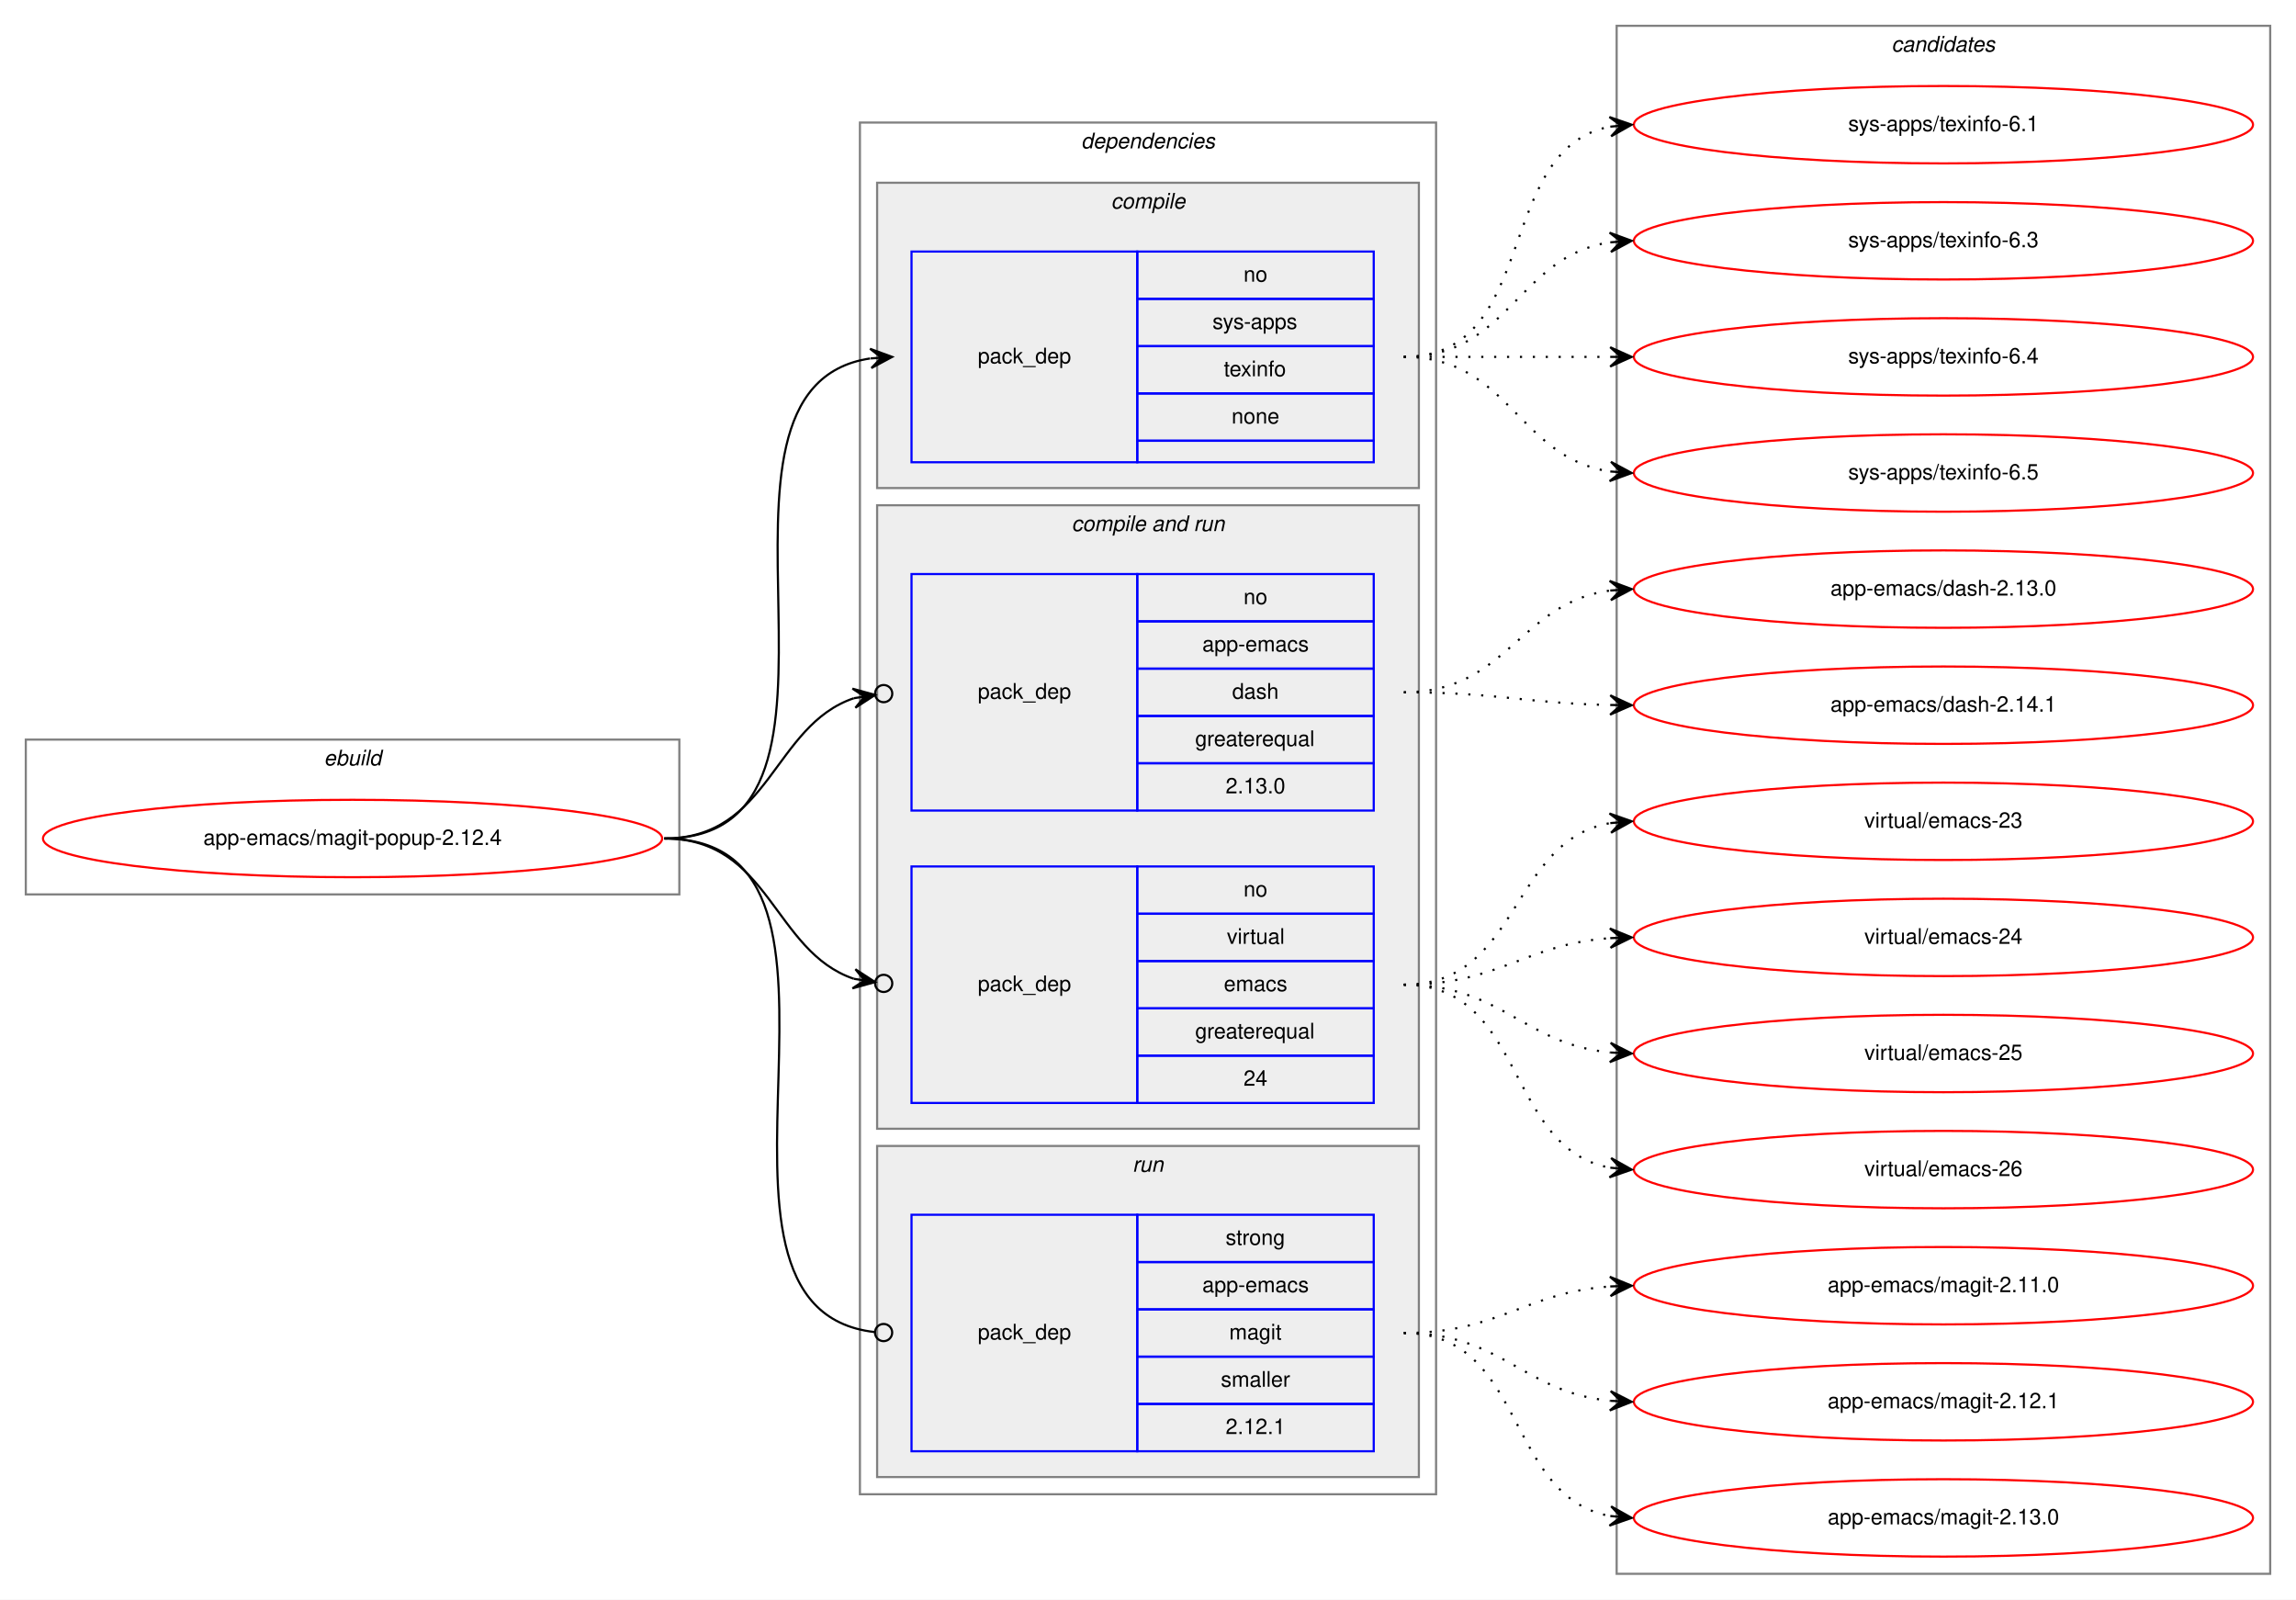
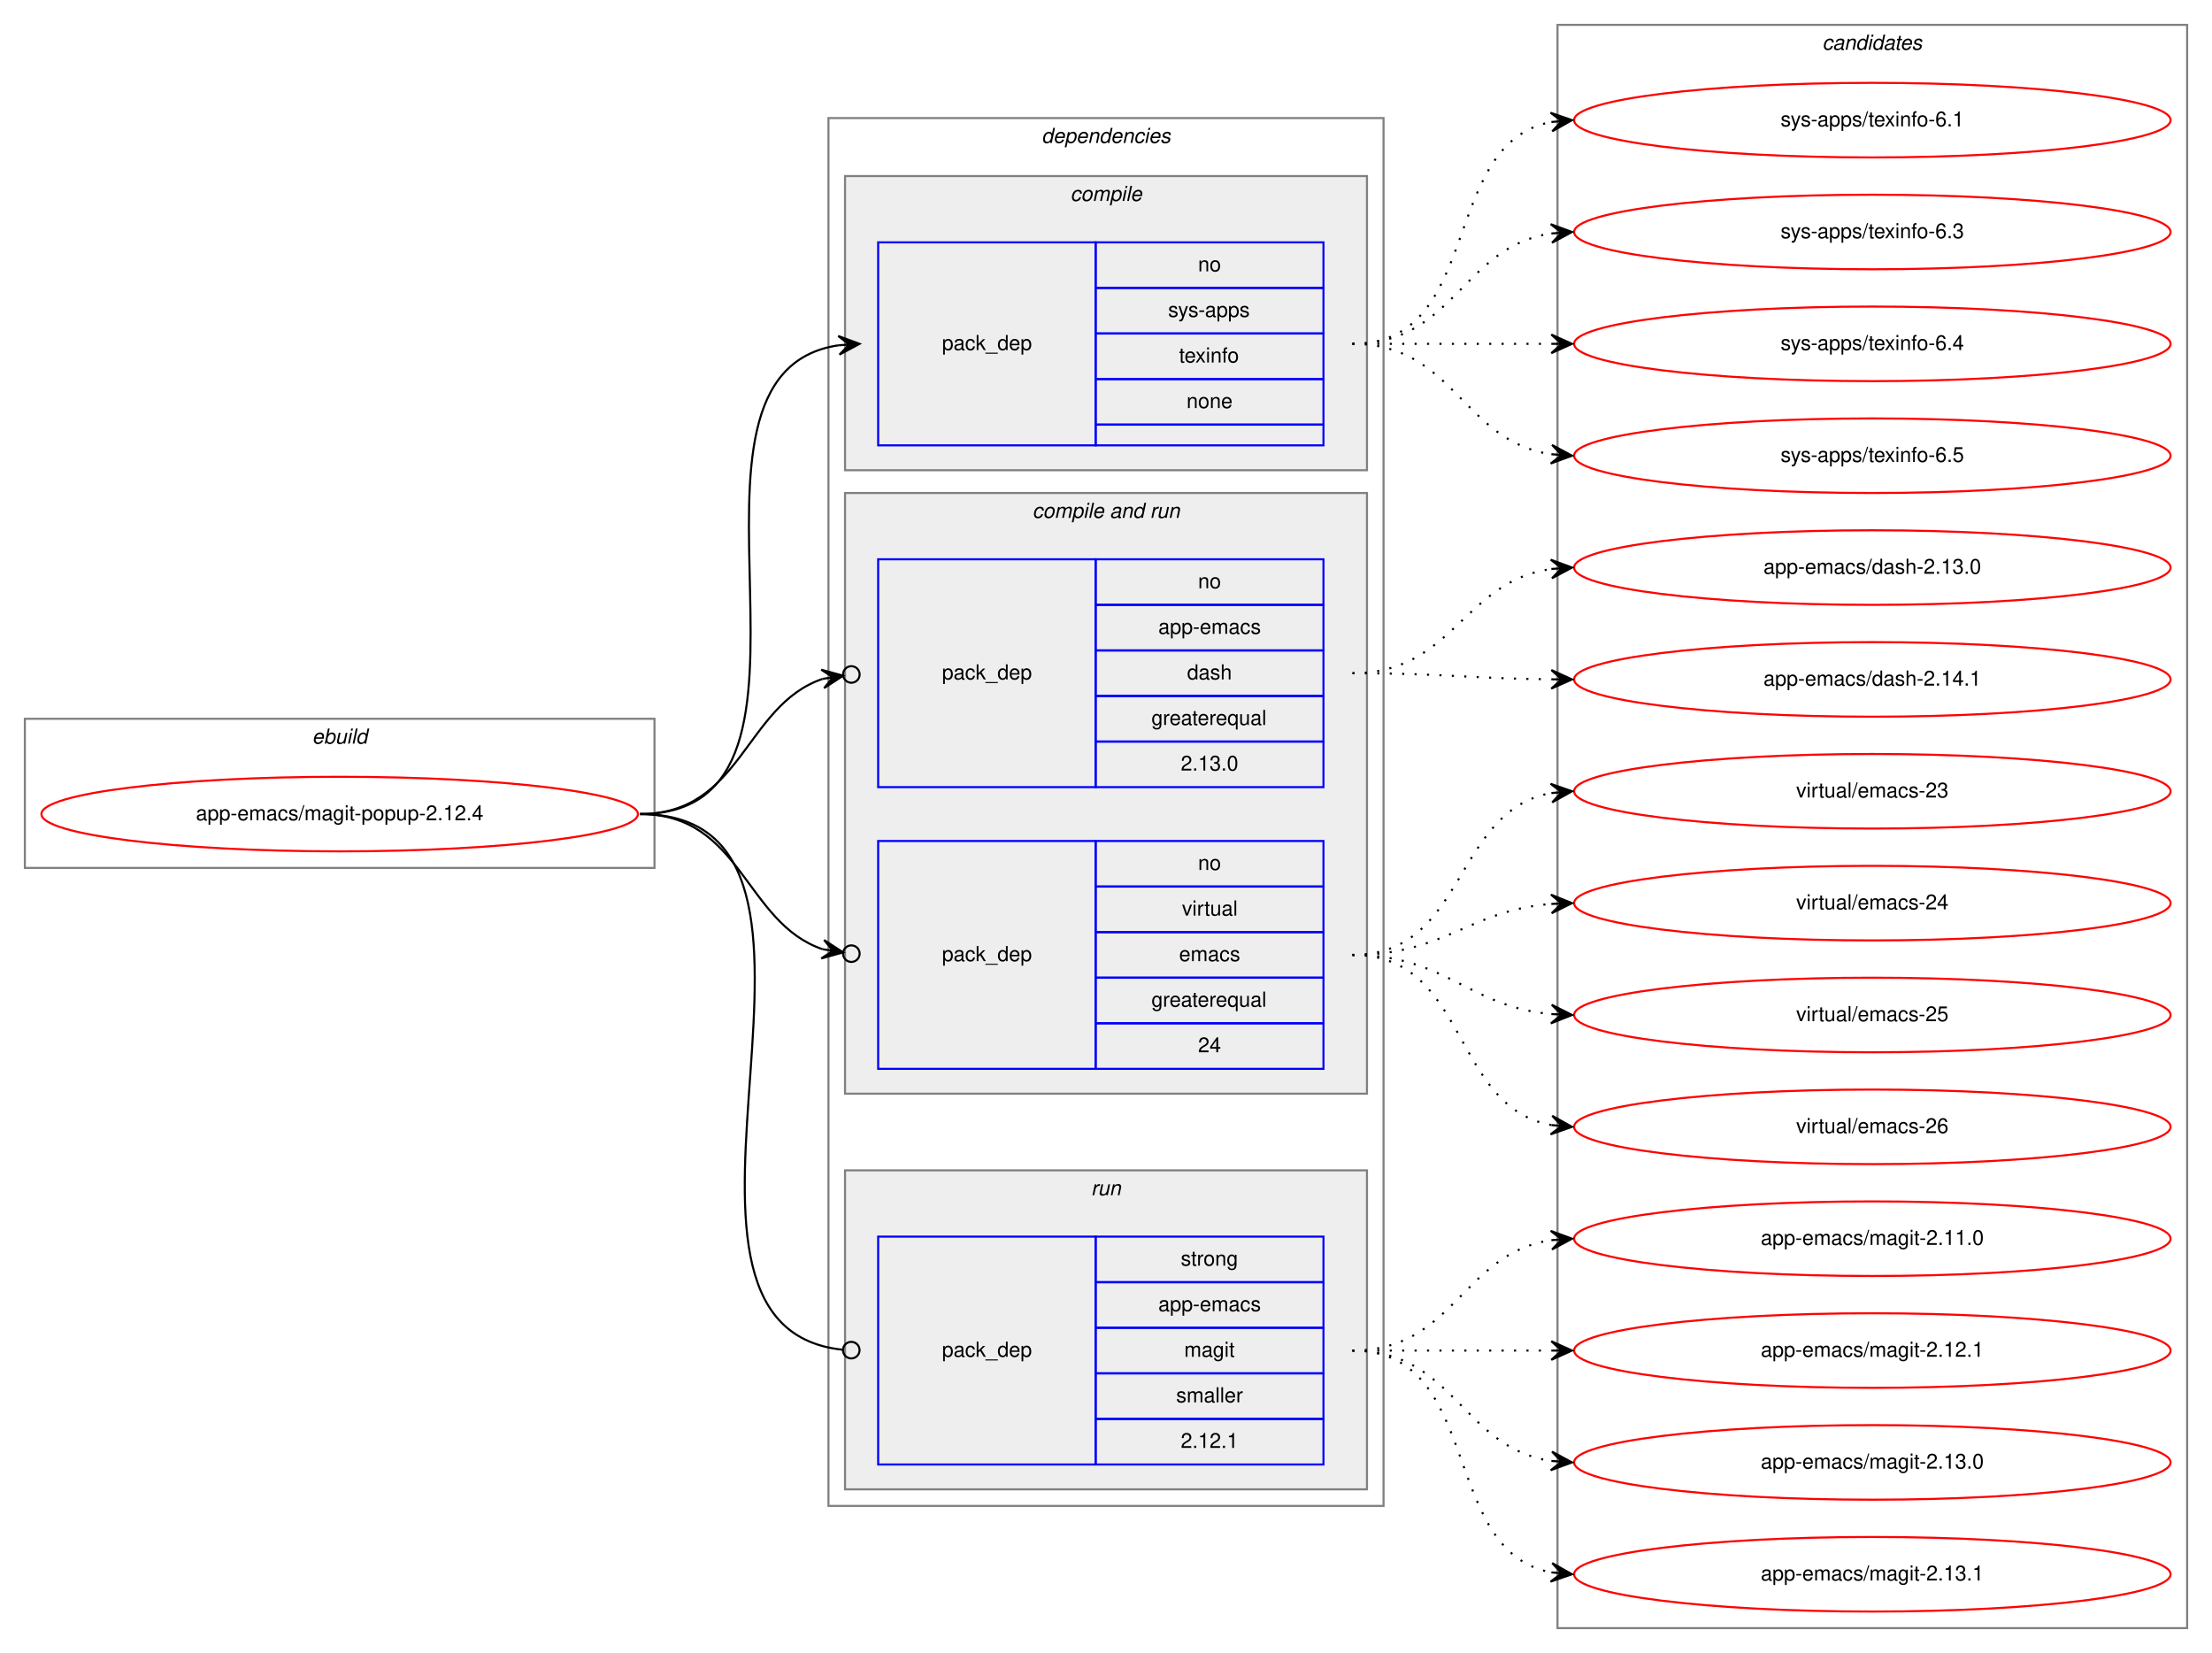
- <svg xmlns="http://www.w3.org/2000/svg" xmlns:xlink="http://www.w3.org/1999/xlink" width="1068pt" height="744pt" viewBox="0.00 0.00 1068.00 744.00">
-   <g id="graph0" class="graph" transform="scale(1 1) rotate(0) translate(4 740)">
-     <polygon fill="white" stroke="transparent" points="-4,4 -4,-740 1064,-740 1064,4 -4,4" />
+ <svg xmlns="http://www.w3.org/2000/svg" xmlns:xlink="http://www.w3.org/1999/xlink" width="1068pt" height="798pt" viewBox="0.00 0.00 1068.00 798.00">
+   <g id="graph0" class="graph" transform="scale(1 1) rotate(0) translate(4 794)">
+     <polygon fill="white" stroke="transparent" points="-4,4 -4,-794 1064,-794 1064,4 -4,4" />
    <g id="clust1" class="cluster">
-       <polygon fill="none" stroke="gray" points="8,-324 8,-396 312,-396 312,-324 8,-324" />
-       <text text-anchor="start" x="146.66" y="-384" font-family="Helvetica,sans-Serif" font-style="italic" font-size="10.00">ebuild</text>
+       <polygon fill="none" stroke="gray" points="8,-375 8,-447 312,-447 312,-375 8,-375" />
+       <text text-anchor="start" x="146.66" y="-435" font-family="Helvetica,sans-Serif" font-style="italic" font-size="10.00">ebuild</text>
    </g>
    <g id="clust2" class="cluster">
-       <polygon fill="none" stroke="gray" points="396,-45 396,-683 664,-683 664,-45 396,-45" />
-       <text text-anchor="start" x="498.88" y="-671" font-family="Helvetica,sans-Serif" font-style="italic" font-size="10.00">dependencies</text>
+       <polygon fill="none" stroke="gray" points="396,-67 396,-737 664,-737 664,-67 396,-67" />
+       <text text-anchor="start" x="498.88" y="-725" font-family="Helvetica,sans-Serif" font-style="italic" font-size="10.00">dependencies</text>
    </g>
    <g id="clust3" class="cluster">
-       <polygon fill="#eeeeee" stroke="gray" points="404,-513 404,-655 656,-655 656,-513 404,-513" />
-       <text text-anchor="start" x="512.78" y="-643" font-family="Helvetica,sans-Serif" font-style="italic" font-size="10.00">compile</text>
+       <polygon fill="#eeeeee" stroke="gray" points="404,-567 404,-709 656,-709 656,-567 404,-567" />
+       <text text-anchor="start" x="512.78" y="-697" font-family="Helvetica,sans-Serif" font-style="italic" font-size="10.00">compile</text>
    </g>
    <g id="clust5" class="cluster">
-       <polygon fill="#eeeeee" stroke="gray" points="404,-215 404,-505 656,-505 656,-215 404,-215" />
-       <text text-anchor="start" x="494.44" y="-493" font-family="Helvetica,sans-Serif" font-style="italic" font-size="10.00">compile and run</text>
+       <polygon fill="#eeeeee" stroke="gray" points="404,-266 404,-556 656,-556 656,-266 404,-266" />
+       <text text-anchor="start" x="494.44" y="-544" font-family="Helvetica,sans-Serif" font-style="italic" font-size="10.00">compile and run</text>
    </g>
    <g id="clust8" class="cluster">
-       <polygon fill="#eeeeee" stroke="gray" points="404,-53 404,-207 656,-207 656,-53 404,-53" />
-       <text text-anchor="start" x="522.78" y="-195" font-family="Helvetica,sans-Serif" font-style="italic" font-size="10.00">run</text>
+       <polygon fill="#eeeeee" stroke="gray" points="404,-75 404,-229 656,-229 656,-75 404,-75" />
+       <text text-anchor="start" x="522.78" y="-217" font-family="Helvetica,sans-Serif" font-style="italic" font-size="10.00">run</text>
    </g>
    <g id="clust10" class="cluster">
-       <polygon fill="none" stroke="gray" points="748,-8 748,-728 1052,-728 1052,-8 748,-8" />
-       <text text-anchor="start" x="875.82" y="-716" font-family="Helvetica,sans-Serif" font-style="italic" font-size="10.00">candidates</text>
+       <polygon fill="none" stroke="gray" points="748,-8 748,-782 1052,-782 1052,-8 748,-8" />
+       <text text-anchor="start" x="875.82" y="-770" font-family="Helvetica,sans-Serif" font-style="italic" font-size="10.00">candidates</text>
    </g>
    <g id="node1" class="node">
      <g id="a_node1">
        <a xlink:href="../app-emacs/magit-popup-2.12.4.svg" xlink:title="app-emacs/magit-popup-2.12.4">
-           <ellipse fill="none" stroke="red" cx="160" cy="-350" rx="144" ry="18" />
-           <text text-anchor="middle" x="160" y="-347" font-family="Helvetica,sans-Serif" font-size="10.00">app-emacs/magit-popup-2.12.4</text>
+           <ellipse fill="none" stroke="red" cx="160" cy="-401" rx="144" ry="18" />
+           <text text-anchor="middle" x="160" y="-398" font-family="Helvetica,sans-Serif" font-size="10.00">app-emacs/magit-popup-2.12.4</text>
        </a>
      </g>
    </g>
    <g id="node2" class="node">
-       <polygon fill="none" stroke="blue" points="420,-525 420,-623 525,-623 525,-525 420,-525" />
-       <text text-anchor="start" x="450.82" y="-571" font-family="Helvetica,sans-Serif" font-size="10.00">pack_dep</text>
-       <polygon fill="none" stroke="blue" points="525,-601 525,-623 635,-623 635,-601 525,-601" />
-       <text text-anchor="start" x="574.44" y="-609" font-family="Helvetica,sans-Serif" font-size="10.00">no</text>
-       <polygon fill="none" stroke="blue" points="525,-579 525,-601 635,-601 635,-579 525,-579" />
-       <text text-anchor="start" x="560" y="-587" font-family="Helvetica,sans-Serif" font-size="10.00">sys-apps</text>
-       <polygon fill="none" stroke="blue" points="525,-557 525,-579 635,-579 635,-557 525,-557" />
-       <text text-anchor="start" x="565.27" y="-565" font-family="Helvetica,sans-Serif" font-size="10.00">texinfo</text>
-       <polygon fill="none" stroke="blue" points="525,-535 525,-557 635,-557 635,-535 525,-535" />
-       <text text-anchor="start" x="568.88" y="-543" font-family="Helvetica,sans-Serif" font-size="10.00">none</text>
-       <polygon fill="none" stroke="blue" points="525,-525 525,-535 635,-535 635,-525 525,-525" />
+       <polygon fill="none" stroke="blue" points="420,-579 420,-677 525,-677 525,-579 420,-579" />
+       <text text-anchor="start" x="450.82" y="-625" font-family="Helvetica,sans-Serif" font-size="10.00">pack_dep</text>
+       <polygon fill="none" stroke="blue" points="525,-655 525,-677 635,-677 635,-655 525,-655" />
+       <text text-anchor="start" x="574.44" y="-663" font-family="Helvetica,sans-Serif" font-size="10.00">no</text>
+       <polygon fill="none" stroke="blue" points="525,-633 525,-655 635,-655 635,-633 525,-633" />
+       <text text-anchor="start" x="560" y="-641" font-family="Helvetica,sans-Serif" font-size="10.00">sys-apps</text>
+       <polygon fill="none" stroke="blue" points="525,-611 525,-633 635,-633 635,-611 525,-611" />
+       <text text-anchor="start" x="565.27" y="-619" font-family="Helvetica,sans-Serif" font-size="10.00">texinfo</text>
+       <polygon fill="none" stroke="blue" points="525,-589 525,-611 635,-611 635,-589 525,-589" />
+       <text text-anchor="start" x="568.88" y="-597" font-family="Helvetica,sans-Serif" font-size="10.00">none</text>
+       <polygon fill="none" stroke="blue" points="525,-579 525,-589 635,-589 635,-579 525,-579" />
    </g>
    <g id="edge1" class="edge">
-       <path fill="none" stroke="black" d="M305,-350C411.48,-350 308.2,-559.37 400.75,-573.28" />
-       <polygon fill="black" stroke="black" points="411,-574 400.71,-577.78 406.01,-573.65 401.02,-573.29 401.02,-573.29 401.02,-573.29 406.01,-573.65 401.34,-568.81 411,-574 411,-574" />
+       <path fill="none" stroke="black" d="M305,-401C412.76,-401 306.94,-613.6 400.93,-627.31" />
+       <polygon fill="black" stroke="black" points="411,-628 400.71,-631.8 406.01,-627.66 401.02,-627.31 401.02,-627.31 401.02,-627.31 406.01,-627.66 401.33,-622.82 411,-628 411,-628" />
    </g>
    <g id="node3" class="node">
-       <polygon fill="none" stroke="blue" points="420,-363 420,-473 525,-473 525,-363 420,-363" />
-       <text text-anchor="start" x="450.82" y="-415" font-family="Helvetica,sans-Serif" font-size="10.00">pack_dep</text>
-       <polygon fill="none" stroke="blue" points="525,-451 525,-473 635,-473 635,-451 525,-451" />
-       <text text-anchor="start" x="574.44" y="-459" font-family="Helvetica,sans-Serif" font-size="10.00">no</text>
-       <polygon fill="none" stroke="blue" points="525,-429 525,-451 635,-451 635,-429 525,-429" />
-       <text text-anchor="start" x="555.27" y="-437" font-family="Helvetica,sans-Serif" font-size="10.00">app-emacs</text>
-       <polygon fill="none" stroke="blue" points="525,-407 525,-429 635,-429 635,-407 525,-407" />
-       <text text-anchor="start" x="569.16" y="-415" font-family="Helvetica,sans-Serif" font-size="10.00">dash</text>
-       <polygon fill="none" stroke="blue" points="525,-385 525,-407 635,-407 635,-385 525,-385" />
-       <text text-anchor="start" x="551.94" y="-393" font-family="Helvetica,sans-Serif" font-size="10.00">greaterequal</text>
-       <polygon fill="none" stroke="blue" points="525,-363 525,-385 635,-385 635,-363 525,-363" />
-       <text text-anchor="start" x="566.1" y="-371" font-family="Helvetica,sans-Serif" font-size="10.00">2.13.0</text>
+       <polygon fill="none" stroke="blue" points="420,-414 420,-524 525,-524 525,-414 420,-414" />
+       <text text-anchor="start" x="450.82" y="-466" font-family="Helvetica,sans-Serif" font-size="10.00">pack_dep</text>
+       <polygon fill="none" stroke="blue" points="525,-502 525,-524 635,-524 635,-502 525,-502" />
+       <text text-anchor="start" x="574.44" y="-510" font-family="Helvetica,sans-Serif" font-size="10.00">no</text>
+       <polygon fill="none" stroke="blue" points="525,-480 525,-502 635,-502 635,-480 525,-480" />
+       <text text-anchor="start" x="555.27" y="-488" font-family="Helvetica,sans-Serif" font-size="10.00">app-emacs</text>
+       <polygon fill="none" stroke="blue" points="525,-458 525,-480 635,-480 635,-458 525,-458" />
+       <text text-anchor="start" x="569.16" y="-466" font-family="Helvetica,sans-Serif" font-size="10.00">dash</text>
+       <polygon fill="none" stroke="blue" points="525,-436 525,-458 635,-458 635,-436 525,-436" />
+       <text text-anchor="start" x="551.94" y="-444" font-family="Helvetica,sans-Serif" font-size="10.00">greaterequal</text>
+       <polygon fill="none" stroke="blue" points="525,-414 525,-436 635,-436 635,-414 525,-414" />
+       <text text-anchor="start" x="566.1" y="-422" font-family="Helvetica,sans-Serif" font-size="10.00">2.13.0</text>
    </g>
    <g id="edge2" class="edge">
-       <path fill="none" stroke="black" d="M305,-350C354.19,-350 355.56,-402.53 393.17,-415.25" />
-       <ellipse fill="none" stroke="black" cx="407.05" cy="-417.39" rx="4" ry="4" />
-       <polygon fill="black" stroke="black" points="403.09,-416.78 392.52,-419.7 398.15,-416.02 393.21,-415.26 393.21,-415.26 393.21,-415.26 398.15,-416.02 393.9,-410.81 403.09,-416.78 403.09,-416.78" />
+       <path fill="none" stroke="black" d="M305,-401C354.19,-401 355.56,-453.53 393.17,-466.25" />
+       <ellipse fill="none" stroke="black" cx="407.05" cy="-468.39" rx="4" ry="4" />
+       <polygon fill="black" stroke="black" points="403.09,-467.78 392.52,-470.7 398.15,-467.02 393.21,-466.26 393.21,-466.26 393.21,-466.26 398.15,-467.02 393.9,-461.81 403.09,-467.78 403.09,-467.78" />
    </g>
    <g id="node4" class="node">
-       <polygon fill="none" stroke="blue" points="420,-227 420,-337 525,-337 525,-227 420,-227" />
-       <text text-anchor="start" x="450.82" y="-279" font-family="Helvetica,sans-Serif" font-size="10.00">pack_dep</text>
-       <polygon fill="none" stroke="blue" points="525,-315 525,-337 635,-337 635,-315 525,-315" />
-       <text text-anchor="start" x="574.44" y="-323" font-family="Helvetica,sans-Serif" font-size="10.00">no</text>
-       <polygon fill="none" stroke="blue" points="525,-293 525,-315 635,-315 635,-293 525,-293" />
-       <text text-anchor="start" x="566.67" y="-301" font-family="Helvetica,sans-Serif" font-size="10.00">virtual</text>
-       <polygon fill="none" stroke="blue" points="525,-271 525,-293 635,-293 635,-271 525,-271" />
-       <text text-anchor="start" x="565.28" y="-279" font-family="Helvetica,sans-Serif" font-size="10.00">emacs</text>
-       <polygon fill="none" stroke="blue" points="525,-249 525,-271 635,-271 635,-249 525,-249" />
-       <text text-anchor="start" x="551.94" y="-257" font-family="Helvetica,sans-Serif" font-size="10.00">greaterequal</text>
-       <polygon fill="none" stroke="blue" points="525,-227 525,-249 635,-249 635,-227 525,-227" />
-       <text text-anchor="start" x="574.44" y="-235" font-family="Helvetica,sans-Serif" font-size="10.00">24</text>
+       <polygon fill="none" stroke="blue" points="420,-278 420,-388 525,-388 525,-278 420,-278" />
+       <text text-anchor="start" x="450.82" y="-330" font-family="Helvetica,sans-Serif" font-size="10.00">pack_dep</text>
+       <polygon fill="none" stroke="blue" points="525,-366 525,-388 635,-388 635,-366 525,-366" />
+       <text text-anchor="start" x="574.44" y="-374" font-family="Helvetica,sans-Serif" font-size="10.00">no</text>
+       <polygon fill="none" stroke="blue" points="525,-344 525,-366 635,-366 635,-344 525,-344" />
+       <text text-anchor="start" x="566.67" y="-352" font-family="Helvetica,sans-Serif" font-size="10.00">virtual</text>
+       <polygon fill="none" stroke="blue" points="525,-322 525,-344 635,-344 635,-322 525,-322" />
+       <text text-anchor="start" x="565.28" y="-330" font-family="Helvetica,sans-Serif" font-size="10.00">emacs</text>
+       <polygon fill="none" stroke="blue" points="525,-300 525,-322 635,-322 635,-300 525,-300" />
+       <text text-anchor="start" x="551.94" y="-308" font-family="Helvetica,sans-Serif" font-size="10.00">greaterequal</text>
+       <polygon fill="none" stroke="blue" points="525,-278 525,-300 635,-300 635,-278 525,-278" />
+       <text text-anchor="start" x="574.44" y="-286" font-family="Helvetica,sans-Serif" font-size="10.00">24</text>
    </g>
    <g id="edge3" class="edge">
-       <path fill="none" stroke="black" d="M305,-350C354.19,-350 355.56,-297.47 393.17,-284.75" />
-       <ellipse fill="none" stroke="black" cx="407.05" cy="-282.61" rx="4" ry="4" />
-       <polygon fill="black" stroke="black" points="403.09,-283.22 393.9,-289.19 398.15,-283.98 393.21,-284.74 393.21,-284.74 393.21,-284.74 398.15,-283.98 392.52,-280.3 403.09,-283.22 403.09,-283.22" />
+       <path fill="none" stroke="black" d="M305,-401C354.19,-401 355.56,-348.47 393.17,-335.75" />
+       <ellipse fill="none" stroke="black" cx="407.05" cy="-333.61" rx="4" ry="4" />
+       <polygon fill="black" stroke="black" points="403.09,-334.22 393.9,-340.19 398.15,-334.98 393.21,-335.74 393.21,-335.74 393.21,-335.74 398.15,-334.98 392.52,-331.3 403.09,-334.22 403.09,-334.22" />
    </g>
    <g id="node5" class="node">
-       <polygon fill="none" stroke="blue" points="420,-65 420,-175 525,-175 525,-65 420,-65" />
-       <text text-anchor="start" x="450.82" y="-117" font-family="Helvetica,sans-Serif" font-size="10.00">pack_dep</text>
+       <polygon fill="none" stroke="blue" points="420,-87 420,-197 525,-197 525,-87 420,-87" />
+       <text text-anchor="start" x="450.82" y="-139" font-family="Helvetica,sans-Serif" font-size="10.00">pack_dep</text>
+       <polygon fill="none" stroke="blue" points="525,-175 525,-197 635,-197 635,-175 525,-175" />
+       <text text-anchor="start" x="566.11" y="-183" font-family="Helvetica,sans-Serif" font-size="10.00">strong</text>
      <polygon fill="none" stroke="blue" points="525,-153 525,-175 635,-175 635,-153 525,-153" />
-       <text text-anchor="start" x="566.11" y="-161" font-family="Helvetica,sans-Serif" font-size="10.00">strong</text>
+       <text text-anchor="start" x="555.27" y="-161" font-family="Helvetica,sans-Serif" font-size="10.00">app-emacs</text>
      <polygon fill="none" stroke="blue" points="525,-131 525,-153 635,-153 635,-131 525,-131" />
-       <text text-anchor="start" x="555.27" y="-139" font-family="Helvetica,sans-Serif" font-size="10.00">app-emacs</text>
+       <text text-anchor="start" x="567.78" y="-139" font-family="Helvetica,sans-Serif" font-size="10.00">magit</text>
      <polygon fill="none" stroke="blue" points="525,-109 525,-131 635,-131 635,-109 525,-109" />
-       <text text-anchor="start" x="567.78" y="-117" font-family="Helvetica,sans-Serif" font-size="10.00">magit</text>
+       <text text-anchor="start" x="563.89" y="-117" font-family="Helvetica,sans-Serif" font-size="10.00">smaller</text>
      <polygon fill="none" stroke="blue" points="525,-87 525,-109 635,-109 635,-87 525,-87" />
-       <text text-anchor="start" x="563.89" y="-95" font-family="Helvetica,sans-Serif" font-size="10.00">smaller</text>
-       <polygon fill="none" stroke="blue" points="525,-65 525,-87 635,-87 635,-65 525,-65" />
-       <text text-anchor="start" x="566.1" y="-73" font-family="Helvetica,sans-Serif" font-size="10.00">2.12.1</text>
+       <text text-anchor="start" x="566.1" y="-95" font-family="Helvetica,sans-Serif" font-size="10.00">2.12.1</text>
    </g>
    <g id="edge4" class="edge">
-       <path fill="none" stroke="black" d="M305,-350C414.7,-350 304.34,-131.53 402.87,-120.44" />
-       <ellipse fill="none" stroke="black" cx="407.01" cy="-120.21" rx="4" ry="4" />
+       <path fill="none" stroke="black" d="M305,-401C426.46,-401 293.17,-154 402.69,-142.42" />
+       <ellipse fill="none" stroke="black" cx="407.01" cy="-142.2" rx="4" ry="4" />
    </g>
    <g id="node6" class="node">
      <g id="a_node6">
        <a xlink:href="../sys-apps/texinfo-6.1.svg" xlink:title="sys-apps/texinfo-6.1">
-           <ellipse fill="none" stroke="red" cx="900" cy="-682" rx="144" ry="18" />
-           <text text-anchor="middle" x="900" y="-679" font-family="Helvetica,sans-Serif" font-size="10.00">sys-apps/texinfo-6.1</text>
+           <ellipse fill="none" stroke="red" cx="900" cy="-736" rx="144" ry="18" />
+           <text text-anchor="middle" x="900" y="-733" font-family="Helvetica,sans-Serif" font-size="10.00">sys-apps/texinfo-6.1</text>
        </a>
      </g>
    </g>
    <g id="edge5" class="edge">
-       <path fill="none" stroke="black" stroke-dasharray="1,5" d="M649,-574C712.58,-574 690.58,-670.51 744.79,-681.07" />
-       <polygon fill="black" stroke="black" points="755,-682 744.63,-685.57 750.02,-681.54 745.04,-681.09 745.04,-681.09 745.04,-681.09 750.02,-681.54 745.45,-676.61 755,-682 755,-682" />
+       <path fill="none" stroke="black" stroke-dasharray="1,5" d="M649,-628C712.58,-628 690.58,-724.51 744.79,-735.07" />
+       <polygon fill="black" stroke="black" points="755,-736 744.63,-739.57 750.02,-735.54 745.04,-735.09 745.04,-735.09 745.04,-735.09 750.02,-735.54 745.45,-730.61 755,-736 755,-736" />
    </g>
    <g id="node7" class="node">
      <g id="a_node7">
        <a xlink:href="../sys-apps/texinfo-6.3.svg" xlink:title="sys-apps/texinfo-6.3">
-           <ellipse fill="none" stroke="red" cx="900" cy="-628" rx="144" ry="18" />
-           <text text-anchor="middle" x="900" y="-625" font-family="Helvetica,sans-Serif" font-size="10.00">sys-apps/texinfo-6.3</text>
+           <ellipse fill="none" stroke="red" cx="900" cy="-682" rx="144" ry="18" />
+           <text text-anchor="middle" x="900" y="-679" font-family="Helvetica,sans-Serif" font-size="10.00">sys-apps/texinfo-6.3</text>
        </a>
      </g>
    </g>
    <g id="edge6" class="edge">
-       <path fill="none" stroke="black" stroke-dasharray="1,5" d="M649,-574C698.26,-574 701.85,-620.87 744.86,-627.28" />
-       <polygon fill="black" stroke="black" points="755,-628 744.71,-631.78 750.01,-627.64 745.03,-627.29 745.03,-627.29 745.03,-627.29 750.01,-627.64 745.35,-622.8 755,-628 755,-628" />
+       <path fill="none" stroke="black" stroke-dasharray="1,5" d="M649,-628C698.26,-628 701.85,-674.87 744.86,-681.28" />
+       <polygon fill="black" stroke="black" points="755,-682 744.71,-685.78 750.01,-681.64 745.03,-681.29 745.03,-681.29 745.03,-681.29 750.01,-681.64 745.35,-676.8 755,-682 755,-682" />
    </g>
    <g id="node8" class="node">
      <g id="a_node8">
        <a xlink:href="../sys-apps/texinfo-6.4.svg" xlink:title="sys-apps/texinfo-6.4">
-           <ellipse fill="none" stroke="red" cx="900" cy="-574" rx="144" ry="18" />
-           <text text-anchor="middle" x="900" y="-571" font-family="Helvetica,sans-Serif" font-size="10.00">sys-apps/texinfo-6.4</text>
+           <ellipse fill="none" stroke="red" cx="900" cy="-628" rx="144" ry="18" />
+           <text text-anchor="middle" x="900" y="-625" font-family="Helvetica,sans-Serif" font-size="10.00">sys-apps/texinfo-6.4</text>
        </a>
      </g>
    </g>
    <g id="edge7" class="edge">
-       <path fill="none" stroke="black" stroke-dasharray="1,5" d="M649,-574C692.43,-574 705.83,-574 744.57,-574" />
-       <polygon fill="black" stroke="black" points="755,-574 745,-578.5 750,-574 745,-574 745,-574 745,-574 750,-574 745,-569.5 755,-574 755,-574" />
+       <path fill="none" stroke="black" stroke-dasharray="1,5" d="M649,-628C692.43,-628 705.83,-628 744.57,-628" />
+       <polygon fill="black" stroke="black" points="755,-628 745,-632.5 750,-628 745,-628 745,-628 745,-628 750,-628 745,-623.5 755,-628 755,-628" />
    </g>
    <g id="node9" class="node">
      <g id="a_node9">
        <a xlink:href="../sys-apps/texinfo-6.5.svg" xlink:title="sys-apps/texinfo-6.5">
-           <ellipse fill="none" stroke="red" cx="900" cy="-520" rx="144" ry="18" />
-           <text text-anchor="middle" x="900" y="-517" font-family="Helvetica,sans-Serif" font-size="10.00">sys-apps/texinfo-6.5</text>
+           <ellipse fill="none" stroke="red" cx="900" cy="-574" rx="144" ry="18" />
+           <text text-anchor="middle" x="900" y="-571" font-family="Helvetica,sans-Serif" font-size="10.00">sys-apps/texinfo-6.5</text>
        </a>
      </g>
    </g>
    <g id="edge8" class="edge">
-       <path fill="none" stroke="black" stroke-dasharray="1,5" d="M649,-574C698.26,-574 701.85,-527.13 744.86,-520.72" />
-       <polygon fill="black" stroke="black" points="755,-520 745.35,-525.2 750.01,-520.36 745.03,-520.71 745.03,-520.71 745.03,-520.71 750.01,-520.36 744.71,-516.22 755,-520 755,-520" />
+       <path fill="none" stroke="black" stroke-dasharray="1,5" d="M649,-628C698.26,-628 701.85,-581.13 744.86,-574.72" />
+       <polygon fill="black" stroke="black" points="755,-574 745.35,-579.2 750.01,-574.36 745.03,-574.71 745.03,-574.71 745.03,-574.71 750.01,-574.36 744.71,-570.22 755,-574 755,-574" />
    </g>
    <g id="node10" class="node">
      <g id="a_node10">
        <a xlink:href="../app-emacs/dash-2.13.0.svg" xlink:title="app-emacs/dash-2.13.0">
-           <ellipse fill="none" stroke="red" cx="900" cy="-466" rx="144" ry="18" />
-           <text text-anchor="middle" x="900" y="-463" font-family="Helvetica,sans-Serif" font-size="10.00">app-emacs/dash-2.13.0</text>
+           <ellipse fill="none" stroke="red" cx="900" cy="-520" rx="144" ry="18" />
+           <text text-anchor="middle" x="900" y="-517" font-family="Helvetica,sans-Serif" font-size="10.00">app-emacs/dash-2.13.0</text>
        </a>
      </g>
    </g>
    <g id="edge9" class="edge">
-       <path fill="none" stroke="black" stroke-dasharray="1,5" d="M649,-418C697.08,-418 702.68,-459.49 744.79,-465.32" />
-       <polygon fill="black" stroke="black" points="755,-466 744.72,-469.83 750.01,-465.67 745.02,-465.34 745.02,-465.34 745.02,-465.34 750.01,-465.67 745.32,-460.85 755,-466 755,-466" />
+       <path fill="none" stroke="black" stroke-dasharray="1,5" d="M649,-469C697.71,-469 702.29,-513.27 744.96,-519.32" />
+       <polygon fill="black" stroke="black" points="755,-520 744.72,-523.81 750.01,-519.66 745.02,-519.32 745.02,-519.32 745.02,-519.32 750.01,-519.66 745.33,-514.83 755,-520 755,-520" />
    </g>
    <g id="node11" class="node">
      <g id="a_node11">
        <a xlink:href="../app-emacs/dash-2.14.1.svg" xlink:title="app-emacs/dash-2.14.1">
-           <ellipse fill="none" stroke="red" cx="900" cy="-412" rx="144" ry="18" />
-           <text text-anchor="middle" x="900" y="-409" font-family="Helvetica,sans-Serif" font-size="10.00">app-emacs/dash-2.14.1</text>
+           <ellipse fill="none" stroke="red" cx="900" cy="-466" rx="144" ry="18" />
+           <text text-anchor="middle" x="900" y="-463" font-family="Helvetica,sans-Serif" font-size="10.00">app-emacs/dash-2.14.1</text>
        </a>
      </g>
    </g>
    <g id="edge10" class="edge">
-       <path fill="none" stroke="black" stroke-dasharray="1,5" d="M649,-418C692.5,-418 705.78,-412.9 744.56,-412.1" />
-       <polygon fill="black" stroke="black" points="755,-412 745.05,-416.6 750,-412.05 745,-412.1 745,-412.1 745,-412.1 750,-412.05 744.96,-407.6 755,-412 755,-412" />
+       <path fill="none" stroke="black" stroke-dasharray="1,5" d="M649,-469C692.45,-469 705.82,-466.45 744.57,-466.05" />
+       <polygon fill="black" stroke="black" points="755,-466 745.02,-470.55 750,-466.03 745,-466.05 745,-466.05 745,-466.05 750,-466.03 744.98,-461.55 755,-466 755,-466" />
    </g>
    <g id="node12" class="node">
      <g id="a_node12">
        <a xlink:href="../virtual/emacs-23.svg" xlink:title="virtual/emacs-23">
-           <ellipse fill="none" stroke="red" cx="900" cy="-358" rx="144" ry="18" />
-           <text text-anchor="middle" x="900" y="-355" font-family="Helvetica,sans-Serif" font-size="10.00">virtual/emacs-23</text>
+           <ellipse fill="none" stroke="red" cx="900" cy="-412" rx="144" ry="18" />
+           <text text-anchor="middle" x="900" y="-409" font-family="Helvetica,sans-Serif" font-size="10.00">virtual/emacs-23</text>
        </a>
      </g>
    </g>
    <g id="edge11" class="edge">
-       <path fill="none" stroke="black" stroke-dasharray="1,5" d="M649,-282C703.35,-282 698.01,-348.8 744.89,-357.15" />
-       <polygon fill="black" stroke="black" points="755,-358 744.66,-361.64 750.02,-357.58 745.04,-357.16 745.04,-357.16 745.04,-357.16 750.02,-357.58 745.41,-352.67 755,-358 755,-358" />
+       <path fill="none" stroke="black" stroke-dasharray="1,5" d="M649,-333C704.08,-333 697.41,-402.43 744.77,-411.11" />
+       <polygon fill="black" stroke="black" points="755,-412 744.65,-415.62 750.02,-411.57 745.04,-411.14 745.04,-411.14 745.04,-411.14 750.02,-411.57 745.43,-406.65 755,-412 755,-412" />
    </g>
    <g id="node13" class="node">
      <g id="a_node13">
        <a xlink:href="../virtual/emacs-24.svg" xlink:title="virtual/emacs-24">
-           <ellipse fill="none" stroke="red" cx="900" cy="-304" rx="144" ry="18" />
-           <text text-anchor="middle" x="900" y="-301" font-family="Helvetica,sans-Serif" font-size="10.00">virtual/emacs-24</text>
+           <ellipse fill="none" stroke="red" cx="900" cy="-358" rx="144" ry="18" />
+           <text text-anchor="middle" x="900" y="-355" font-family="Helvetica,sans-Serif" font-size="10.00">virtual/emacs-24</text>
        </a>
      </g>
    </g>
    <g id="edge12" class="edge">
-       <path fill="none" stroke="black" stroke-dasharray="1,5" d="M649,-282C693.54,-282 705.22,-300.86 744.89,-303.65" />
-       <polygon fill="black" stroke="black" points="755,-304 744.85,-308.16 750,-303.83 745.01,-303.66 745.01,-303.66 745.01,-303.66 750,-303.83 745.16,-299.16 755,-304 755,-304" />
+       <path fill="none" stroke="black" stroke-dasharray="1,5" d="M649,-333C693.81,-333 705.02,-354.43 744.84,-357.61" />
+       <polygon fill="black" stroke="black" points="755,-358 744.83,-362.11 750,-357.81 745.01,-357.61 745.01,-357.61 745.01,-357.61 750,-357.81 745.18,-353.12 755,-358 755,-358" />
    </g>
    <g id="node14" class="node">
      <g id="a_node14">
        <a xlink:href="../virtual/emacs-25.svg" xlink:title="virtual/emacs-25">
-           <ellipse fill="none" stroke="red" cx="900" cy="-250" rx="144" ry="18" />
-           <text text-anchor="middle" x="900" y="-247" font-family="Helvetica,sans-Serif" font-size="10.00">virtual/emacs-25</text>
+           <ellipse fill="none" stroke="red" cx="900" cy="-304" rx="144" ry="18" />
+           <text text-anchor="middle" x="900" y="-301" font-family="Helvetica,sans-Serif" font-size="10.00">virtual/emacs-25</text>
        </a>
      </g>
    </g>
    <g id="edge13" class="edge">
-       <path fill="none" stroke="black" stroke-dasharray="1,5" d="M649,-282C694.65,-282 704.48,-254.46 744.95,-250.48" />
-       <polygon fill="black" stroke="black" points="755,-250 745.22,-254.97 750.01,-250.24 745.01,-250.47 745.01,-250.47 745.01,-250.47 750.01,-250.24 744.8,-245.98 755,-250 755,-250" />
+       <path fill="none" stroke="black" stroke-dasharray="1,5" d="M649,-333C694.22,-333 704.7,-308.14 744.76,-304.46" />
+       <polygon fill="black" stroke="black" points="755,-304 745.21,-308.94 750,-304.22 745.01,-304.44 745.01,-304.44 745.01,-304.44 750,-304.22 744.81,-299.95 755,-304 755,-304" />
    </g>
    <g id="node15" class="node">
      <g id="a_node15">
        <a xlink:href="../virtual/emacs-26.svg" xlink:title="virtual/emacs-26">
-           <ellipse fill="none" stroke="red" cx="900" cy="-196" rx="144" ry="18" />
-           <text text-anchor="middle" x="900" y="-193" font-family="Helvetica,sans-Serif" font-size="10.00">virtual/emacs-26</text>
+           <ellipse fill="none" stroke="red" cx="900" cy="-250" rx="144" ry="18" />
+           <text text-anchor="middle" x="900" y="-247" font-family="Helvetica,sans-Serif" font-size="10.00">virtual/emacs-26</text>
        </a>
      </g>
    </g>
    <g id="edge14" class="edge">
-       <path fill="none" stroke="black" stroke-dasharray="1,5" d="M649,-282C705.99,-282 695.91,-206.1 744.78,-196.91" />
-       <polygon fill="black" stroke="black" points="755,-196 745.44,-201.37 750.02,-196.44 745.04,-196.88 745.04,-196.88 745.04,-196.88 750.02,-196.44 744.64,-192.4 755,-196 755,-196" />
+       <path fill="none" stroke="black" stroke-dasharray="1,5" d="M649,-333C705.21,-333 696.55,-259.75 744.91,-250.88" />
+       <polygon fill="black" stroke="black" points="755,-250 745.43,-255.35 750.02,-250.43 745.04,-250.86 745.04,-250.86 745.04,-250.86 750.02,-250.43 744.65,-246.38 755,-250 755,-250" />
    </g>
    <g id="node16" class="node">
      <g id="a_node16">
        <a xlink:href="../app-emacs/magit-2.11.0.svg" xlink:title="app-emacs/magit-2.11.0">
-           <ellipse fill="none" stroke="red" cx="900" cy="-142" rx="144" ry="18" />
-           <text text-anchor="middle" x="900" y="-139" font-family="Helvetica,sans-Serif" font-size="10.00">app-emacs/magit-2.11.0</text>
+           <ellipse fill="none" stroke="red" cx="900" cy="-196" rx="144" ry="18" />
+           <text text-anchor="middle" x="900" y="-193" font-family="Helvetica,sans-Serif" font-size="10.00">app-emacs/magit-2.11.0</text>
        </a>
      </g>
    </g>
    <g id="edge15" class="edge">
-       <path fill="none" stroke="black" stroke-dasharray="1,5" d="M649,-120C693.54,-120 705.22,-138.86 744.89,-141.65" />
-       <polygon fill="black" stroke="black" points="755,-142 744.85,-146.16 750,-141.83 745.01,-141.66 745.01,-141.66 745.01,-141.66 750,-141.83 745.16,-137.16 755,-142 755,-142" />
+       <path fill="none" stroke="black" stroke-dasharray="1,5" d="M649,-142C698.26,-142 701.85,-188.87 744.86,-195.28" />
+       <polygon fill="black" stroke="black" points="755,-196 744.71,-199.78 750.01,-195.64 745.03,-195.29 745.03,-195.29 745.03,-195.29 750.01,-195.64 745.35,-190.8 755,-196 755,-196" />
    </g>
    <g id="node17" class="node">
      <g id="a_node17">
        <a xlink:href="../app-emacs/magit-2.12.1.svg" xlink:title="app-emacs/magit-2.12.1">
-           <ellipse fill="none" stroke="red" cx="900" cy="-88" rx="144" ry="18" />
-           <text text-anchor="middle" x="900" y="-85" font-family="Helvetica,sans-Serif" font-size="10.00">app-emacs/magit-2.12.1</text>
+           <ellipse fill="none" stroke="red" cx="900" cy="-142" rx="144" ry="18" />
+           <text text-anchor="middle" x="900" y="-139" font-family="Helvetica,sans-Serif" font-size="10.00">app-emacs/magit-2.12.1</text>
        </a>
      </g>
    </g>
    <g id="edge16" class="edge">
-       <path fill="none" stroke="black" stroke-dasharray="1,5" d="M649,-120C694.65,-120 704.48,-92.46 744.95,-88.48" />
-       <polygon fill="black" stroke="black" points="755,-88 745.22,-92.97 750.01,-88.24 745.01,-88.47 745.01,-88.47 745.01,-88.47 750.01,-88.24 744.8,-83.98 755,-88 755,-88" />
+       <path fill="none" stroke="black" stroke-dasharray="1,5" d="M649,-142C692.43,-142 705.83,-142 744.57,-142" />
+       <polygon fill="black" stroke="black" points="755,-142 745,-146.5 750,-142 745,-142 745,-142 745,-142 750,-142 745,-137.5 755,-142 755,-142" />
    </g>
    <g id="node18" class="node">
      <g id="a_node18">
        <a xlink:href="../app-emacs/magit-2.13.0.svg" xlink:title="app-emacs/magit-2.13.0">
+           <ellipse fill="none" stroke="red" cx="900" cy="-88" rx="144" ry="18" />
+           <text text-anchor="middle" x="900" y="-85" font-family="Helvetica,sans-Serif" font-size="10.00">app-emacs/magit-2.13.0</text>
+         </a>
+       </g>
+     </g>
+     <g id="edge17" class="edge">
+       <path fill="none" stroke="black" stroke-dasharray="1,5" d="M649,-142C698.26,-142 701.85,-95.13 744.86,-88.72" />
+       <polygon fill="black" stroke="black" points="755,-88 745.35,-93.2 750.01,-88.36 745.03,-88.71 745.03,-88.71 745.03,-88.71 750.01,-88.36 744.71,-84.22 755,-88 755,-88" />
+     </g>
+     <g id="node19" class="node">
+       <g id="a_node19">
+         <a xlink:href="../app-emacs/magit-2.13.1.svg" xlink:title="app-emacs/magit-2.13.1">
          <ellipse fill="none" stroke="red" cx="900" cy="-34" rx="144" ry="18" />
-           <text text-anchor="middle" x="900" y="-31" font-family="Helvetica,sans-Serif" font-size="10.00">app-emacs/magit-2.13.0</text>
-         </a>
-       </g>
-     </g>
-     <g id="edge17" class="edge">
-       <path fill="none" stroke="black" stroke-dasharray="1,5" d="M649,-120C705.99,-120 695.91,-44.1 744.78,-34.91" />
-       <polygon fill="black" stroke="black" points="755,-34 745.44,-39.37 750.02,-34.44 745.04,-34.88 745.04,-34.88 745.04,-34.88 750.02,-34.44 744.64,-30.4 755,-34 755,-34" />
+           <text text-anchor="middle" x="900" y="-31" font-family="Helvetica,sans-Serif" font-size="10.00">app-emacs/magit-2.13.1</text>
+         </a>
+       </g>
+     </g>
+     <g id="edge18" class="edge">
+       <path fill="none" stroke="black" stroke-dasharray="1,5" d="M649,-142C712.58,-142 690.58,-45.49 744.79,-34.93" />
+       <polygon fill="black" stroke="black" points="755,-34 745.45,-39.39 750.02,-34.46 745.04,-34.91 745.04,-34.91 745.04,-34.91 750.02,-34.46 744.63,-30.43 755,-34 755,-34" />
    </g>
  </g>
</svg>
